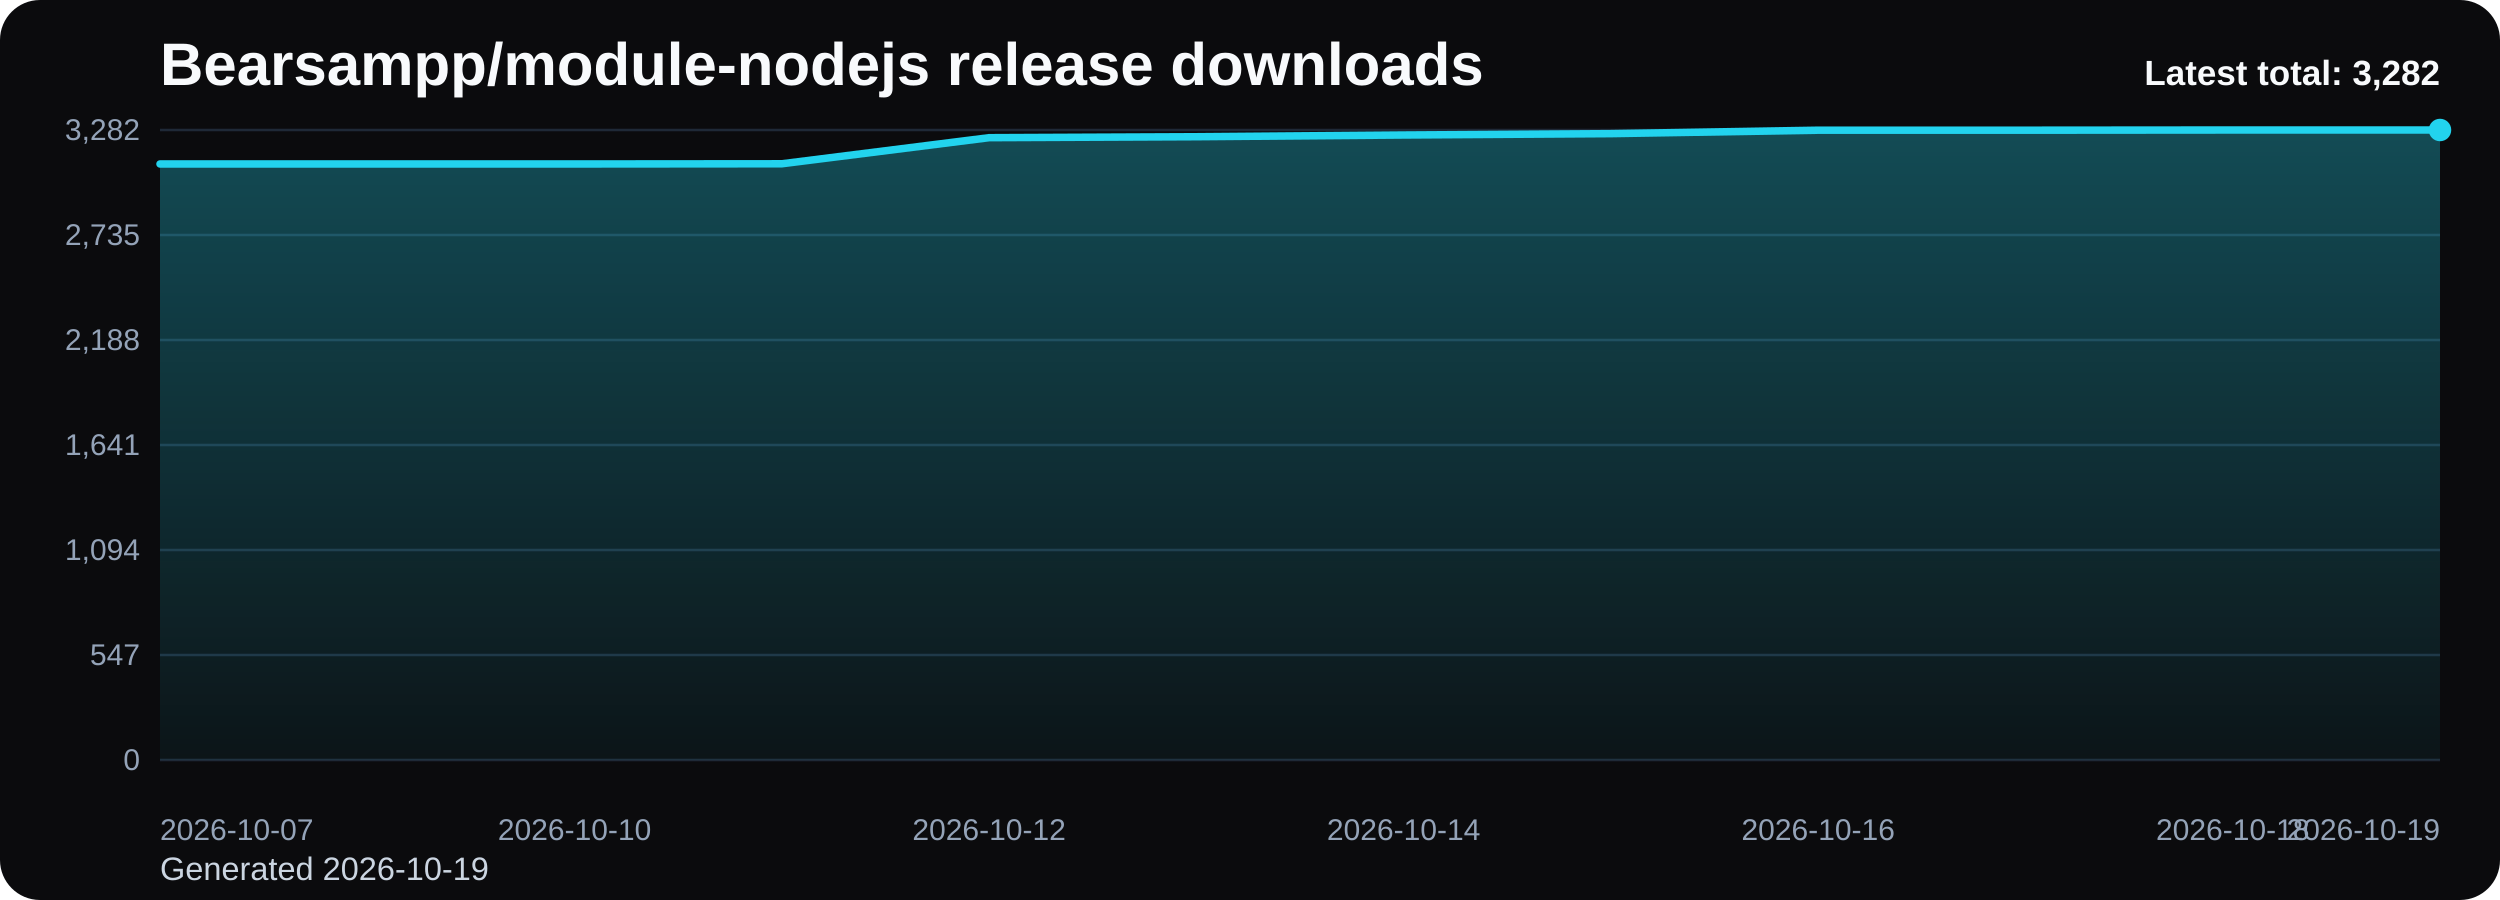
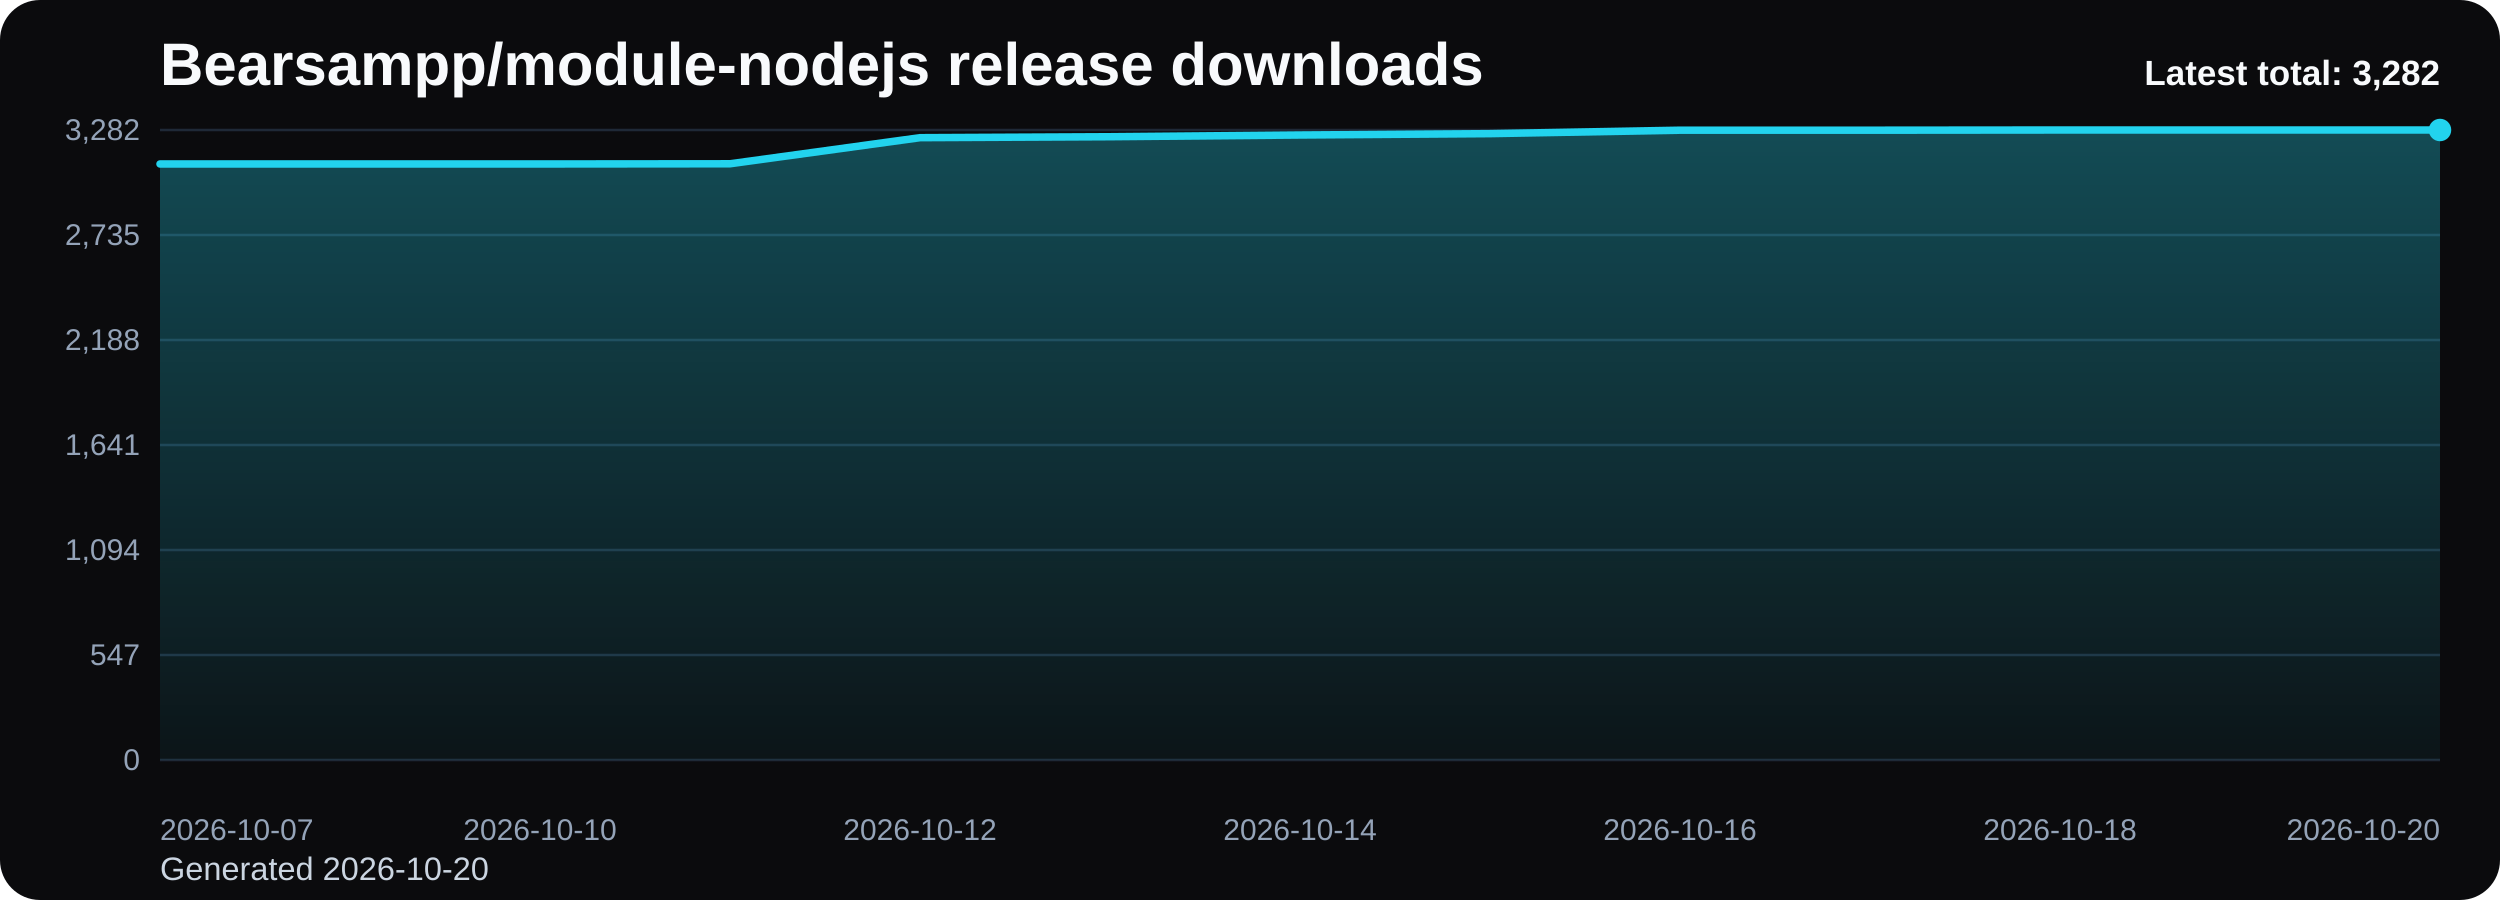
<svg xmlns="http://www.w3.org/2000/svg" viewBox="0 0 1000 360" role="img" aria-label="Bearsampp/module-nodejs release downloads chart">
  <defs>
    <linearGradient id="fill-total-trend-black" x1="0" y1="0" x2="0" y2="1">
      <stop offset="0%" stop-color="#22d3ee" stop-opacity="0.32" />
      <stop offset="100%" stop-color="#22d3ee" stop-opacity="0.05" />
    </linearGradient>
    <style>
      .bg { fill: #0b0b0d; }
      .title { font: 700 24px Arial, sans-serif; fill: #f8fafc; }
      .sub { font: 400 13px Arial, sans-serif; fill: #cbd5e1; }
      .grid { stroke: #1f2937; stroke-width: 1; }
      .axis { font: 400 12px Arial, sans-serif; fill: #94a3b8; }
      .line { fill: none; stroke: #22d3ee; stroke-width: 3; stroke-linecap: round; stroke-linejoin: round; }
      .dot { fill: #22d3ee; }
      .value { font: 600 11px Arial, sans-serif; fill: #cbd5e1; }
      .latest { font: 700 14px Arial, sans-serif; fill: #f8fafc; }
    </style>
  </defs>
  <rect class="bg" x="0" y="0" width="1000" height="360" rx="16" />
  <text class="title" x="64" y="34">Bearsampp/module-nodejs release downloads</text>
-   <text class="sub" x="64" y="352">Generated 2026-10-19</text>
+   <text class="sub" x="64" y="352">Generated 2026-10-20</text>
  <line x1="64" y1="52.00" x2="976" y2="52.00" class="grid" />
  <text x="56" y="56.00" text-anchor="end" class="axis">3,282</text>
  <line x1="64" y1="94.00" x2="976" y2="94.00" class="grid" />
  <text x="56" y="98.00" text-anchor="end" class="axis">2,735</text>
  <line x1="64" y1="136.00" x2="976" y2="136.00" class="grid" />
  <text x="56" y="140.00" text-anchor="end" class="axis">2,188</text>
  <line x1="64" y1="178.00" x2="976" y2="178.00" class="grid" />
  <text x="56" y="182.00" text-anchor="end" class="axis">1,641</text>
  <line x1="64" y1="220.00" x2="976" y2="220.00" class="grid" />
  <text x="56" y="224.00" text-anchor="end" class="axis">1,094</text>
  <line x1="64" y1="262.00" x2="976" y2="262.00" class="grid" />
  <text x="56" y="266.00" text-anchor="end" class="axis">547</text>
  <line x1="64" y1="304.00" x2="976" y2="304.00" class="grid" />
  <text x="56" y="308.00" text-anchor="end" class="axis">0</text>
-   <path d="M 64.00 304 L 64.00 65.59 L 146.91 65.59 L 229.82 65.59 L 312.73 65.51 L 395.64 55.07 L 478.55 54.69 L 561.45 54.00 L 644.36 53.46 L 727.27 52.08 L 810.18 52.08 L 893.09 52.00 L 976.00 52.00 L 976.00 304 Z" fill="url(#fill-total-trend-black)" />
-   <polyline class="line" points="64.00,65.59 146.91,65.59 229.82,65.59 312.73,65.51 395.64,55.07 478.55,54.69 561.45,54.00 644.36,53.46 727.27,52.08 810.18,52.08 893.09,52.00 976.00,52.00" />
+   <path d="M 64.00 304 L 64.00 65.59 L 140.00 65.59 L 216.00 65.59 L 292.00 65.51 L 368.00 55.07 L 444.00 54.69 L 520.00 54.00 L 596.00 53.46 L 672.00 52.08 L 748.00 52.08 L 824.00 52.00 L 900.00 52.00 L 976.00 52.00 L 976.00 304 Z" fill="url(#fill-total-trend-black)" />
+   <polyline class="line" points="64.00,65.59 140.00,65.59 216.00,65.59 292.00,65.51 368.00,55.07 444.00,54.69 520.00,54.00 596.00,53.46 672.00,52.08 748.00,52.08 824.00,52.00 900.00,52.00 976.00,52.00" />
  <circle class="dot" cx="976.00" cy="52.00" r="4.5" />
  <text class="axis" x="64.00" y="336" text-anchor="start">2026-10-07</text>
-   <text class="axis" x="229.82" y="336" text-anchor="middle">2026-10-10</text>
-   <text class="axis" x="395.64" y="336" text-anchor="middle">2026-10-12</text>
-   <text class="axis" x="561.45" y="336" text-anchor="middle">2026-10-14</text>
-   <text class="axis" x="727.27" y="336" text-anchor="middle">2026-10-16</text>
-   <text class="axis" x="893.09" y="336" text-anchor="middle">2026-10-18</text>
-   <text class="axis" x="976.00" y="336" text-anchor="end">2026-10-19</text>
+   <text class="axis" x="216.00" y="336" text-anchor="middle">2026-10-10</text>
+   <text class="axis" x="368.00" y="336" text-anchor="middle">2026-10-12</text>
+   <text class="axis" x="520.00" y="336" text-anchor="middle">2026-10-14</text>
+   <text class="axis" x="672.00" y="336" text-anchor="middle">2026-10-16</text>
+   <text class="axis" x="824.00" y="336" text-anchor="middle">2026-10-18</text>
+   <text class="axis" x="976.00" y="336" text-anchor="end">2026-10-20</text>
  <text class="latest" x="976" y="34" text-anchor="end">Latest total: 3,282</text>
</svg>
